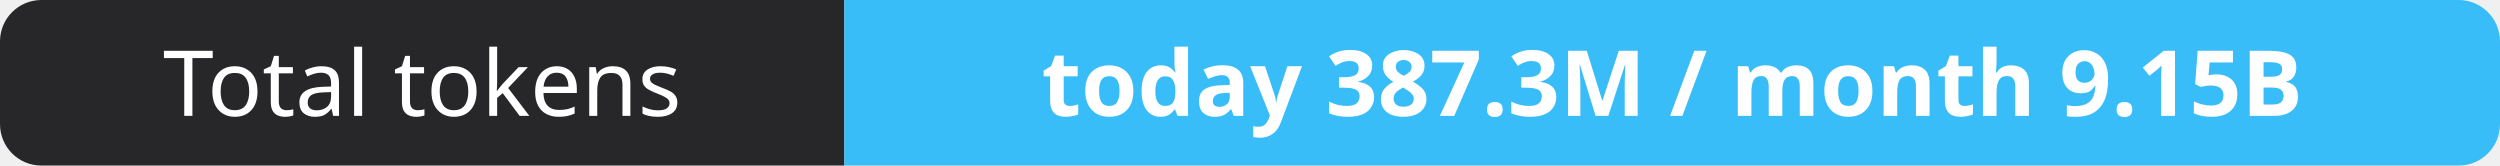
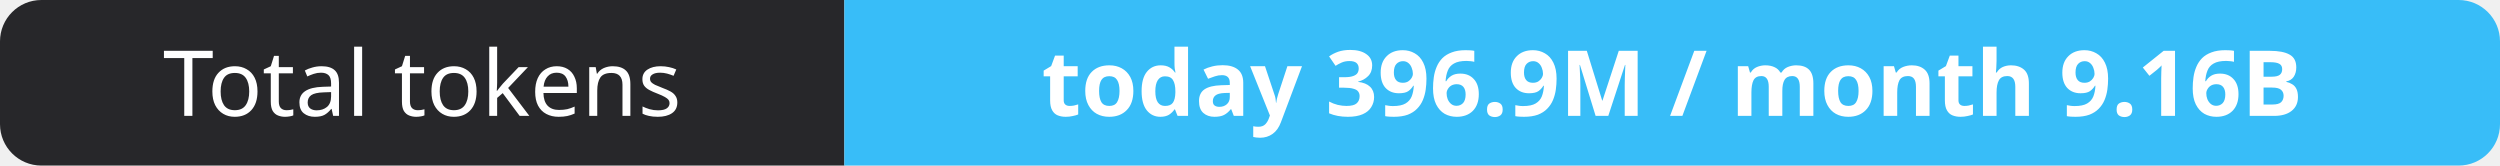
- <svg xmlns="http://www.w3.org/2000/svg" width="302" height="20" role="img" aria-label="Total tokens: today 387.3M / month 9.15B">
+ <svg xmlns="http://www.w3.org/2000/svg" width="302" height="20" role="img" aria-label="Total tokens: today 396.9M / month 9.16B">
  <clipPath id="r">
    <rect width="302" height="20" rx="5" fill="#fff" />
  </clipPath>
  <g clip-path="url(#r)">
    <rect width="102" height="20" fill="#27272a" />
    <rect x="102" width="200" height="20" fill="#38bdf8" />
  </g>
  <g fill="#fff" text-anchor="middle" font-family="Verdana,Geneva,sans-serif" font-size="11">
    <text x="51.0" y="14">Total tokens</text>
-     <text x="202.0" y="14" font-weight="700">today 387.3M / month 9.15B</text>
+     <text x="202.0" y="14" font-weight="700">today 396.9M / month 9.16B</text>
  </g>
</svg>
